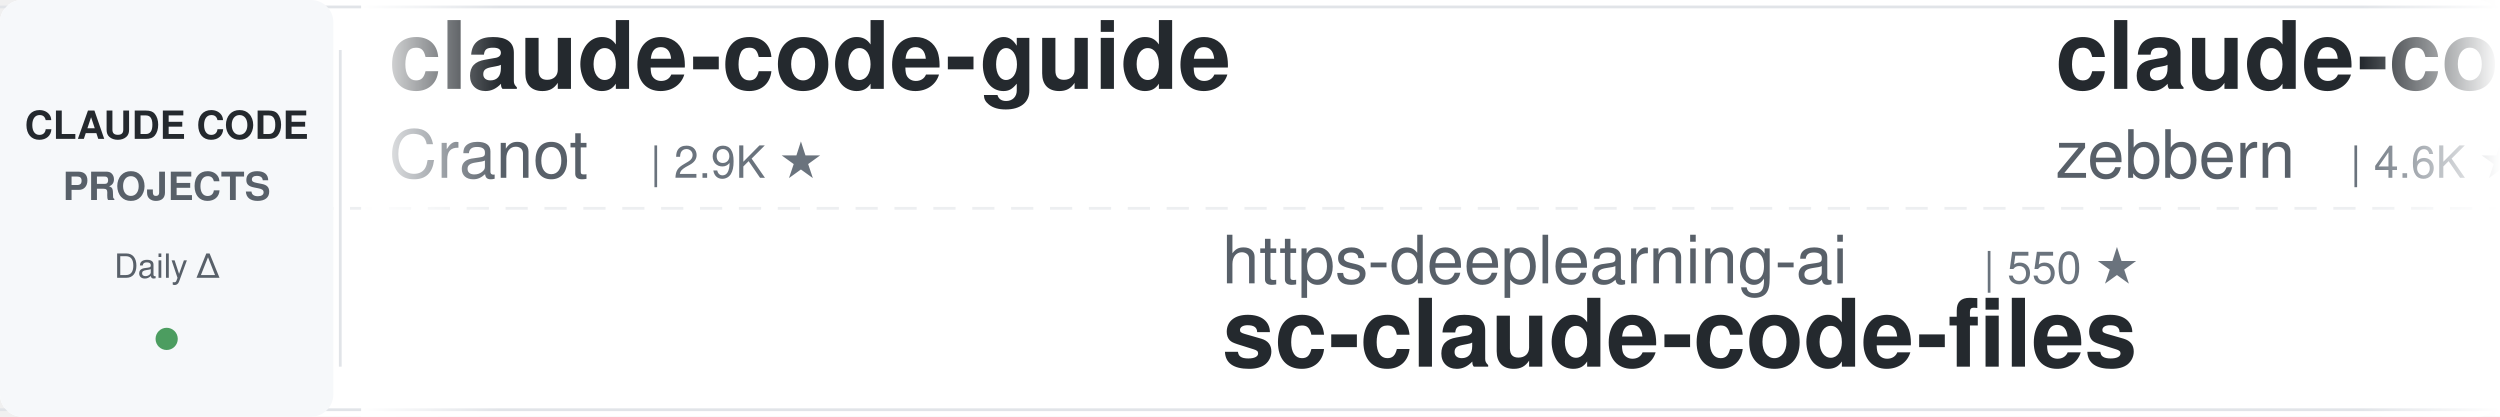
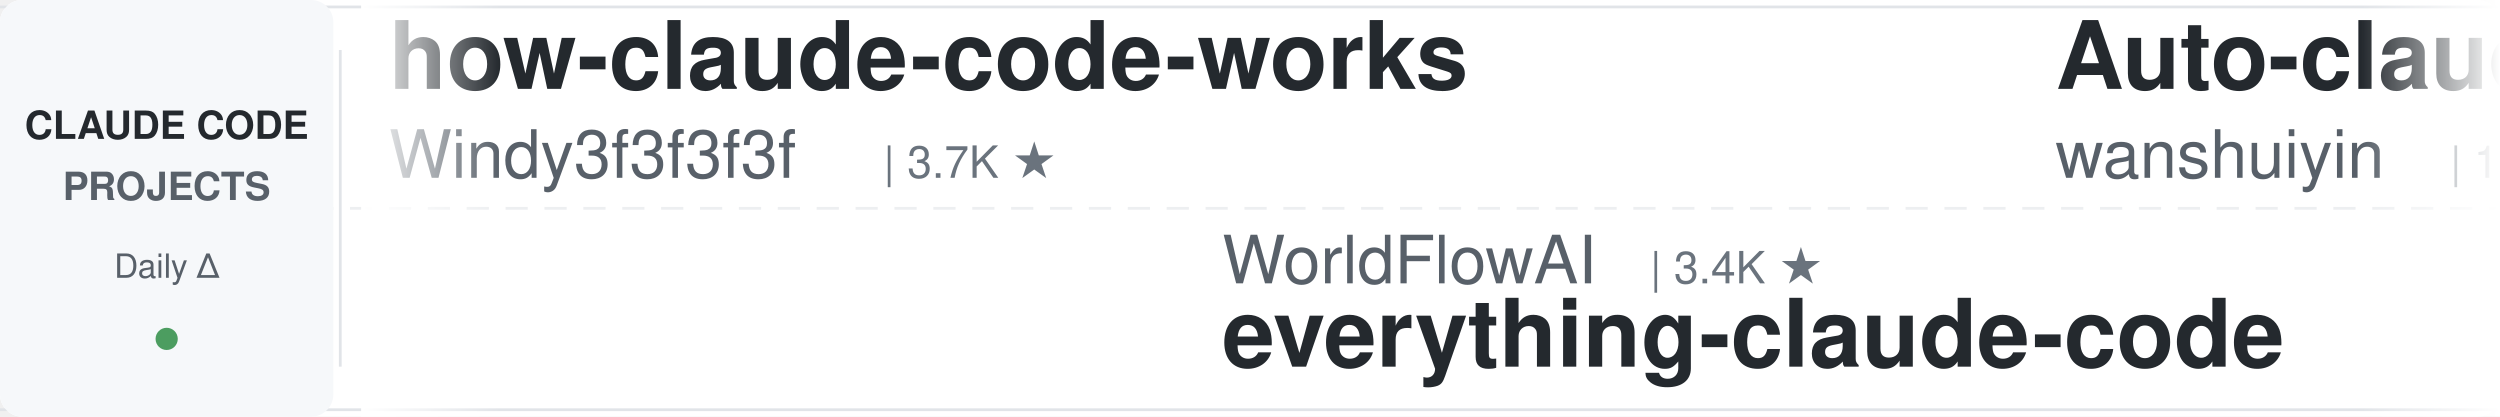
<svg xmlns="http://www.w3.org/2000/svg" width="900" height="150">
  <defs>
    <linearGradient id="leftFade" x1="0%" y1="0%" x2="100%" y2="0%">
      <stop offset="0%" style="stop-color:#ffffff;stop-opacity:1" />
      <stop offset="100%" style="stop-color:#ffffff;stop-opacity:0" />
    </linearGradient>
    <linearGradient id="rightFade" x1="0%" y1="0%" x2="100%" y2="0%">
      <stop offset="0%" style="stop-color:#ffffff;stop-opacity:0" />
      <stop offset="100%" style="stop-color:#ffffff;stop-opacity:1" />
    </linearGradient>
  </defs>
  <rect width="900" height="150" fill="#ffffff" rx="8" />
  <rect x="0" y="2" width="900" height="1" fill="#e1e4e8" />
  <rect x="0" y="147" width="900" height="1" fill="#e1e4e8" />
  <line x1="0" y1="75" x2="900" y2="75" stroke="#e1e4e8" stroke-width="1" stroke-dasharray="8 6" opacity="0.6" />
  <rect x="0" y="0" width="120" height="150" fill="#f6f8fa" rx="8" />
  <text x="60" y="50" font-family="-apple-system, BlinkMacSystemFont, 'Segoe UI', Helvetica, Arial, sans-serif" font-size="14" font-weight="600" fill="#24292e" text-anchor="middle">CLAUDE CODE</text>
  <text x="60" y="72" font-family="-apple-system, BlinkMacSystemFont, 'Segoe UI', Helvetica, Arial, sans-serif" font-size="14" font-weight="600" fill="#586069" text-anchor="middle">PROJECTS</text>
  <text x="60" y="100" font-family="-apple-system, BlinkMacSystemFont, 'Segoe UI', Helvetica, Arial, sans-serif" font-size="12" font-weight="500" fill="#586069" text-anchor="middle">Daily Δ</text>
  <circle cx="60" cy="122" r="4" fill="#22863a" opacity="0.8" />
  <rect x="122" y="18" width="1" height="114" fill="#e1e4e8" />
  <clipPath id="tickerClip">
    <rect x="130" y="0" width="770" height="150" />
  </clipPath>
  <g clip-path="url(#tickerClip)">
    <g id="tickerItems">
      <animateTransform attributeName="transform" attributeType="XML" type="translate" from="0 0" to="-3000 0" dur="54s" repeatCount="indefinite" />
      <g transform="translate(0, 0)">
-         <text x="140" y="32" font-family="-apple-system, BlinkMacSystemFont, 'Segoe UI', Helvetica, Arial, sans-serif" font-size="34" font-weight="600" fill="#24292e">claude-code-guide</text>
-         <text x="140" y="64" font-family="-apple-system, BlinkMacSystemFont, 'Segoe UI', Helvetica, Arial, sans-serif" font-size="24" font-weight="400" fill="#586069">Cranot</text>
-         <text x="234" y="64" font-family="-apple-system, BlinkMacSystemFont, 'Segoe UI', Helvetica, Arial, sans-serif" font-size="16" font-weight="500" fill="#6a737d">| 2.9K ★</text>
+         <text x="140" y="32" font-family="-apple-system, BlinkMacSystemFont, 'Segoe UI', Helvetica, Arial, sans-serif" font-size="34" font-weight="600" fill="#24292e">how-claude-code-works</text>
+         <text x="140" y="64" font-family="-apple-system, BlinkMacSystemFont, 'Segoe UI', Helvetica, Arial, sans-serif" font-size="24" font-weight="400" fill="#586069">Windy3f3f3f3f</text>
+         <text x="318" y="64" font-family="-apple-system, BlinkMacSystemFont, 'Segoe UI', Helvetica, Arial, sans-serif" font-size="16" font-weight="500" fill="#6a737d">| 3.7K ★</text>
      </g>
      <g transform="translate(300, 0)">
-         <text x="140" y="102" font-family="-apple-system, BlinkMacSystemFont, 'Segoe UI', Helvetica, Arial, sans-serif" font-size="24" font-weight="400" fill="#586069">https-deeplearning-ai</text>
-         <text x="414" y="102" font-family="-apple-system, BlinkMacSystemFont, 'Segoe UI', Helvetica, Arial, sans-serif" font-size="16" font-weight="500" fill="#6a737d">| 550 ★</text>
-         <text x="140" y="132" font-family="-apple-system, BlinkMacSystemFont, 'Segoe UI', Helvetica, Arial, sans-serif" font-size="34" font-weight="600" fill="#24292e">sc-claude-code-files</text>
+         <text x="140" y="102" font-family="-apple-system, BlinkMacSystemFont, 'Segoe UI', Helvetica, Arial, sans-serif" font-size="24" font-weight="400" fill="#586069">WorldFlowAI</text>
+         <text x="294" y="102" font-family="-apple-system, BlinkMacSystemFont, 'Segoe UI', Helvetica, Arial, sans-serif" font-size="16" font-weight="500" fill="#6a737d">| 3.4K ★</text>
+         <text x="140" y="132" font-family="-apple-system, BlinkMacSystemFont, 'Segoe UI', Helvetica, Arial, sans-serif" font-size="34" font-weight="600" fill="#24292e">everything-claude-code</text>
      </g>
      <g transform="translate(600, 0)">
-         <text x="140" y="32" font-family="-apple-system, BlinkMacSystemFont, 'Segoe UI', Helvetica, Arial, sans-serif" font-size="34" font-weight="600" fill="#24292e">claude-code-guide</text>
-         <text x="140" y="64" font-family="-apple-system, BlinkMacSystemFont, 'Segoe UI', Helvetica, Arial, sans-serif" font-size="24" font-weight="400" fill="#586069">zebbern</text>
-         <text x="246" y="64" font-family="-apple-system, BlinkMacSystemFont, 'Segoe UI', Helvetica, Arial, sans-serif" font-size="16" font-weight="500" fill="#6a737d">| 4.6K ★</text>
+         <text x="140" y="32" font-family="-apple-system, BlinkMacSystemFont, 'Segoe UI', Helvetica, Arial, sans-serif" font-size="34" font-weight="600" fill="#24292e">Auto-claude-code-researc...</text>
+         <text x="140" y="64" font-family="-apple-system, BlinkMacSystemFont, 'Segoe UI', Helvetica, Arial, sans-serif" font-size="24" font-weight="400" fill="#586069">wanshuiyin</text>
+         <text x="282" y="64" font-family="-apple-system, BlinkMacSystemFont, 'Segoe UI', Helvetica, Arial, sans-serif" font-size="16" font-weight="500" fill="#6a737d">| 16.5K ★</text>
      </g>
      <g transform="translate(900, 0)">
-         <text x="140" y="102" font-family="-apple-system, BlinkMacSystemFont, 'Segoe UI', Helvetica, Arial, sans-serif" font-size="24" font-weight="400" fill="#586069">lintsinghua</text>
-         <text x="294" y="102" font-family="-apple-system, BlinkMacSystemFont, 'Segoe UI', Helvetica, Arial, sans-serif" font-size="16" font-weight="500" fill="#6a737d">| 4.3K ★</text>
-         <text x="140" y="132" font-family="-apple-system, BlinkMacSystemFont, 'Segoe UI', Helvetica, Arial, sans-serif" font-size="34" font-weight="600" fill="#24292e">claude-code-book</text>
+         <text x="140" y="102" font-family="-apple-system, BlinkMacSystemFont, 'Segoe UI', Helvetica, Arial, sans-serif" font-size="24" font-weight="400" fill="#586069">Chachamaru127</text>
+         <text x="318" y="102" font-family="-apple-system, BlinkMacSystemFont, 'Segoe UI', Helvetica, Arial, sans-serif" font-size="16" font-weight="500" fill="#6a737d">| 3.1K ★</text>
+         <text x="140" y="132" font-family="-apple-system, BlinkMacSystemFont, 'Segoe UI', Helvetica, Arial, sans-serif" font-size="34" font-weight="600" fill="#24292e">claude-code-harness</text>
      </g>
      <g transform="translate(1200, 0)">
-         <text x="140" y="32" font-family="-apple-system, BlinkMacSystemFont, 'Segoe UI', Helvetica, Arial, sans-serif" font-size="34" font-weight="600" fill="#24292e">ECC</text>
-         <text x="140" y="64" font-family="-apple-system, BlinkMacSystemFont, 'Segoe UI', Helvetica, Arial, sans-serif" font-size="24" font-weight="400" fill="#586069">affaan-m</text>
-         <text x="258" y="64" font-family="-apple-system, BlinkMacSystemFont, 'Segoe UI', Helvetica, Arial, sans-serif" font-size="16" font-weight="500" fill="#6a737d">| 264.7K ★</text>
+         <text x="140" y="32" font-family="-apple-system, BlinkMacSystemFont, 'Segoe UI', Helvetica, Arial, sans-serif" font-size="34" font-weight="600" fill="#24292e">claude-code-local</text>
+         <text x="140" y="64" font-family="-apple-system, BlinkMacSystemFont, 'Segoe UI', Helvetica, Arial, sans-serif" font-size="24" font-weight="400" fill="#586069">nicedreamzapp</text>
+         <text x="318" y="64" font-family="-apple-system, BlinkMacSystemFont, 'Segoe UI', Helvetica, Arial, sans-serif" font-size="16" font-weight="500" fill="#6a737d">| 3.3K ★</text>
      </g>
      <g transform="translate(1500, 0)">
-         <text x="140" y="102" font-family="-apple-system, BlinkMacSystemFont, 'Segoe UI', Helvetica, Arial, sans-serif" font-size="24" font-weight="400" fill="#586069">lorryjovens-hub</text>
-         <text x="342" y="102" font-family="-apple-system, BlinkMacSystemFont, 'Segoe UI', Helvetica, Arial, sans-serif" font-size="16" font-weight="500" fill="#6a737d">| 1.7K ★</text>
-         <text x="140" y="132" font-family="-apple-system, BlinkMacSystemFont, 'Segoe UI', Helvetica, Arial, sans-serif" font-size="34" font-weight="600" fill="#24292e">claude-code-rust</text>
+         <text x="140" y="102" font-family="-apple-system, BlinkMacSystemFont, 'Segoe UI', Helvetica, Arial, sans-serif" font-size="24" font-weight="400" fill="#586069">multica-ai</text>
+         <text x="282" y="102" font-family="-apple-system, BlinkMacSystemFont, 'Segoe UI', Helvetica, Arial, sans-serif" font-size="16" font-weight="500" fill="#6a737d">| 214.5K ★</text>
+         <text x="140" y="132" font-family="-apple-system, BlinkMacSystemFont, 'Segoe UI', Helvetica, Arial, sans-serif" font-size="34" font-weight="600" fill="#24292e">andrej-karpathy-skills</text>
      </g>
      <g transform="translate(1800, 0)">
-         <text x="140" y="32" font-family="-apple-system, BlinkMacSystemFont, 'Segoe UI', Helvetica, Arial, sans-serif" font-size="34" font-weight="600" fill="#24292e">claude-code-my-workflow</text>
-         <text x="140" y="64" font-family="-apple-system, BlinkMacSystemFont, 'Segoe UI', Helvetica, Arial, sans-serif" font-size="24" font-weight="400" fill="#586069">pedrohcgs</text>
-         <text x="270" y="64" font-family="-apple-system, BlinkMacSystemFont, 'Segoe UI', Helvetica, Arial, sans-serif" font-size="16" font-weight="500" fill="#6a737d">| 1.6K ★</text>
+         <text x="140" y="32" font-family="-apple-system, BlinkMacSystemFont, 'Segoe UI', Helvetica, Arial, sans-serif" font-size="34" font-weight="600" fill="#24292e">claude-code-engineering</text>
+         <text x="140" y="64" font-family="-apple-system, BlinkMacSystemFont, 'Segoe UI', Helvetica, Arial, sans-serif" font-size="24" font-weight="400" fill="#586069">huangjia2019</text>
+         <text x="306" y="64" font-family="-apple-system, BlinkMacSystemFont, 'Segoe UI', Helvetica, Arial, sans-serif" font-size="16" font-weight="500" fill="#6a737d">| 1.1K ★</text>
      </g>
      <g transform="translate(2100, 0)">
-         <text x="140" y="102" font-family="-apple-system, BlinkMacSystemFont, 'Segoe UI', Helvetica, Arial, sans-serif" font-size="24" font-weight="400" fill="#586069">diet103</text>
-         <text x="246" y="102" font-family="-apple-system, BlinkMacSystemFont, 'Segoe UI', Helvetica, Arial, sans-serif" font-size="16" font-weight="500" fill="#6a737d">| 10.0K ★</text>
-         <text x="140" y="132" font-family="-apple-system, BlinkMacSystemFont, 'Segoe UI', Helvetica, Arial, sans-serif" font-size="34" font-weight="600" fill="#24292e">claude-code-infrastructu...</text>
+         <text x="140" y="102" font-family="-apple-system, BlinkMacSystemFont, 'Segoe UI', Helvetica, Arial, sans-serif" font-size="24" font-weight="400" fill="#586069">JrCx7scC</text>
+         <text x="258" y="102" font-family="-apple-system, BlinkMacSystemFont, 'Segoe UI', Helvetica, Arial, sans-serif" font-size="16" font-weight="500" fill="#6a737d">| 376 ★</text>
+         <text x="140" y="132" font-family="-apple-system, BlinkMacSystemFont, 'Segoe UI', Helvetica, Arial, sans-serif" font-size="34" font-weight="600" fill="#24292e">claude-code-source</text>
      </g>
      <g transform="translate(2400, 0)">
-         <text x="140" y="32" font-family="-apple-system, BlinkMacSystemFont, 'Segoe UI', Helvetica, Arial, sans-serif" font-size="34" font-weight="600" fill="#24292e">claude-code-router</text>
-         <text x="140" y="64" font-family="-apple-system, BlinkMacSystemFont, 'Segoe UI', Helvetica, Arial, sans-serif" font-size="24" font-weight="400" fill="#586069">musistudio</text>
-         <text x="282" y="64" font-family="-apple-system, BlinkMacSystemFont, 'Segoe UI', Helvetica, Arial, sans-serif" font-size="16" font-weight="500" fill="#6a737d">| 37.4K ★</text>
+         <text x="140" y="32" font-family="-apple-system, BlinkMacSystemFont, 'Segoe UI', Helvetica, Arial, sans-serif" font-size="34" font-weight="600" fill="#24292e">claude-code-proxy</text>
+         <text x="140" y="64" font-family="-apple-system, BlinkMacSystemFont, 'Segoe UI', Helvetica, Arial, sans-serif" font-size="24" font-weight="400" fill="#586069">1rgs</text>
+         <text x="210" y="64" font-family="-apple-system, BlinkMacSystemFont, 'Segoe UI', Helvetica, Arial, sans-serif" font-size="16" font-weight="500" fill="#6a737d">| 3.8K ★</text>
      </g>
      <g transform="translate(2700, 0)">
-         <text x="140" y="102" font-family="-apple-system, BlinkMacSystemFont, 'Segoe UI', Helvetica, Arial, sans-serif" font-size="24" font-weight="400" fill="#586069">Yeachan-Heo</text>
-         <text x="294" y="102" font-family="-apple-system, BlinkMacSystemFont, 'Segoe UI', Helvetica, Arial, sans-serif" font-size="16" font-weight="500" fill="#6a737d">| 39.3K ★</text>
-         <text x="140" y="132" font-family="-apple-system, BlinkMacSystemFont, 'Segoe UI', Helvetica, Arial, sans-serif" font-size="34" font-weight="600" fill="#24292e">oh-my-claudecode</text>
+         <text x="140" y="102" font-family="-apple-system, BlinkMacSystemFont, 'Segoe UI', Helvetica, Arial, sans-serif" font-size="24" font-weight="400" fill="#586069">affaan-m</text>
+         <text x="258" y="102" font-family="-apple-system, BlinkMacSystemFont, 'Segoe UI', Helvetica, Arial, sans-serif" font-size="16" font-weight="500" fill="#6a737d">| 264.8K ★</text>
+         <text x="140" y="132" font-family="-apple-system, BlinkMacSystemFont, 'Segoe UI', Helvetica, Arial, sans-serif" font-size="34" font-weight="600" fill="#24292e">ECC</text>
      </g>
      <g transform="translate(3000, 0)">
-         <text x="140" y="32" font-family="-apple-system, BlinkMacSystemFont, 'Segoe UI', Helvetica, Arial, sans-serif" font-size="34" font-weight="600" fill="#24292e">claude-code-guide</text>
-         <text x="140" y="64" font-family="-apple-system, BlinkMacSystemFont, 'Segoe UI', Helvetica, Arial, sans-serif" font-size="24" font-weight="400" fill="#586069">Cranot</text>
-         <text x="234" y="64" font-family="-apple-system, BlinkMacSystemFont, 'Segoe UI', Helvetica, Arial, sans-serif" font-size="16" font-weight="500" fill="#6a737d">| 2.9K ★</text>
+         <text x="140" y="32" font-family="-apple-system, BlinkMacSystemFont, 'Segoe UI', Helvetica, Arial, sans-serif" font-size="34" font-weight="600" fill="#24292e">how-claude-code-works</text>
+         <text x="140" y="64" font-family="-apple-system, BlinkMacSystemFont, 'Segoe UI', Helvetica, Arial, sans-serif" font-size="24" font-weight="400" fill="#586069">Windy3f3f3f3f</text>
+         <text x="318" y="64" font-family="-apple-system, BlinkMacSystemFont, 'Segoe UI', Helvetica, Arial, sans-serif" font-size="16" font-weight="500" fill="#6a737d">| 3.7K ★</text>
      </g>
      <g transform="translate(3300, 0)">
-         <text x="140" y="102" font-family="-apple-system, BlinkMacSystemFont, 'Segoe UI', Helvetica, Arial, sans-serif" font-size="24" font-weight="400" fill="#586069">https-deeplearning-ai</text>
-         <text x="414" y="102" font-family="-apple-system, BlinkMacSystemFont, 'Segoe UI', Helvetica, Arial, sans-serif" font-size="16" font-weight="500" fill="#6a737d">| 550 ★</text>
-         <text x="140" y="132" font-family="-apple-system, BlinkMacSystemFont, 'Segoe UI', Helvetica, Arial, sans-serif" font-size="34" font-weight="600" fill="#24292e">sc-claude-code-files</text>
+         <text x="140" y="102" font-family="-apple-system, BlinkMacSystemFont, 'Segoe UI', Helvetica, Arial, sans-serif" font-size="24" font-weight="400" fill="#586069">WorldFlowAI</text>
+         <text x="294" y="102" font-family="-apple-system, BlinkMacSystemFont, 'Segoe UI', Helvetica, Arial, sans-serif" font-size="16" font-weight="500" fill="#6a737d">| 3.4K ★</text>
+         <text x="140" y="132" font-family="-apple-system, BlinkMacSystemFont, 'Segoe UI', Helvetica, Arial, sans-serif" font-size="34" font-weight="600" fill="#24292e">everything-claude-code</text>
      </g>
      <g transform="translate(3600, 0)">
-         <text x="140" y="32" font-family="-apple-system, BlinkMacSystemFont, 'Segoe UI', Helvetica, Arial, sans-serif" font-size="34" font-weight="600" fill="#24292e">claude-code-guide</text>
-         <text x="140" y="64" font-family="-apple-system, BlinkMacSystemFont, 'Segoe UI', Helvetica, Arial, sans-serif" font-size="24" font-weight="400" fill="#586069">zebbern</text>
-         <text x="246" y="64" font-family="-apple-system, BlinkMacSystemFont, 'Segoe UI', Helvetica, Arial, sans-serif" font-size="16" font-weight="500" fill="#6a737d">| 4.6K ★</text>
+         <text x="140" y="32" font-family="-apple-system, BlinkMacSystemFont, 'Segoe UI', Helvetica, Arial, sans-serif" font-size="34" font-weight="600" fill="#24292e">Auto-claude-code-researc...</text>
+         <text x="140" y="64" font-family="-apple-system, BlinkMacSystemFont, 'Segoe UI', Helvetica, Arial, sans-serif" font-size="24" font-weight="400" fill="#586069">wanshuiyin</text>
+         <text x="282" y="64" font-family="-apple-system, BlinkMacSystemFont, 'Segoe UI', Helvetica, Arial, sans-serif" font-size="16" font-weight="500" fill="#6a737d">| 16.5K ★</text>
      </g>
      <g transform="translate(3900, 0)">
-         <text x="140" y="102" font-family="-apple-system, BlinkMacSystemFont, 'Segoe UI', Helvetica, Arial, sans-serif" font-size="24" font-weight="400" fill="#586069">lintsinghua</text>
-         <text x="294" y="102" font-family="-apple-system, BlinkMacSystemFont, 'Segoe UI', Helvetica, Arial, sans-serif" font-size="16" font-weight="500" fill="#6a737d">| 4.3K ★</text>
-         <text x="140" y="132" font-family="-apple-system, BlinkMacSystemFont, 'Segoe UI', Helvetica, Arial, sans-serif" font-size="34" font-weight="600" fill="#24292e">claude-code-book</text>
+         <text x="140" y="102" font-family="-apple-system, BlinkMacSystemFont, 'Segoe UI', Helvetica, Arial, sans-serif" font-size="24" font-weight="400" fill="#586069">Chachamaru127</text>
+         <text x="318" y="102" font-family="-apple-system, BlinkMacSystemFont, 'Segoe UI', Helvetica, Arial, sans-serif" font-size="16" font-weight="500" fill="#6a737d">| 3.1K ★</text>
+         <text x="140" y="132" font-family="-apple-system, BlinkMacSystemFont, 'Segoe UI', Helvetica, Arial, sans-serif" font-size="34" font-weight="600" fill="#24292e">claude-code-harness</text>
      </g>
    </g>
  </g>
  <rect x="130" y="0" width="50" height="150" fill="url(#leftFade)" />
  <rect x="850" y="0" width="50" height="150" fill="url(#rightFade)" />
</svg>
